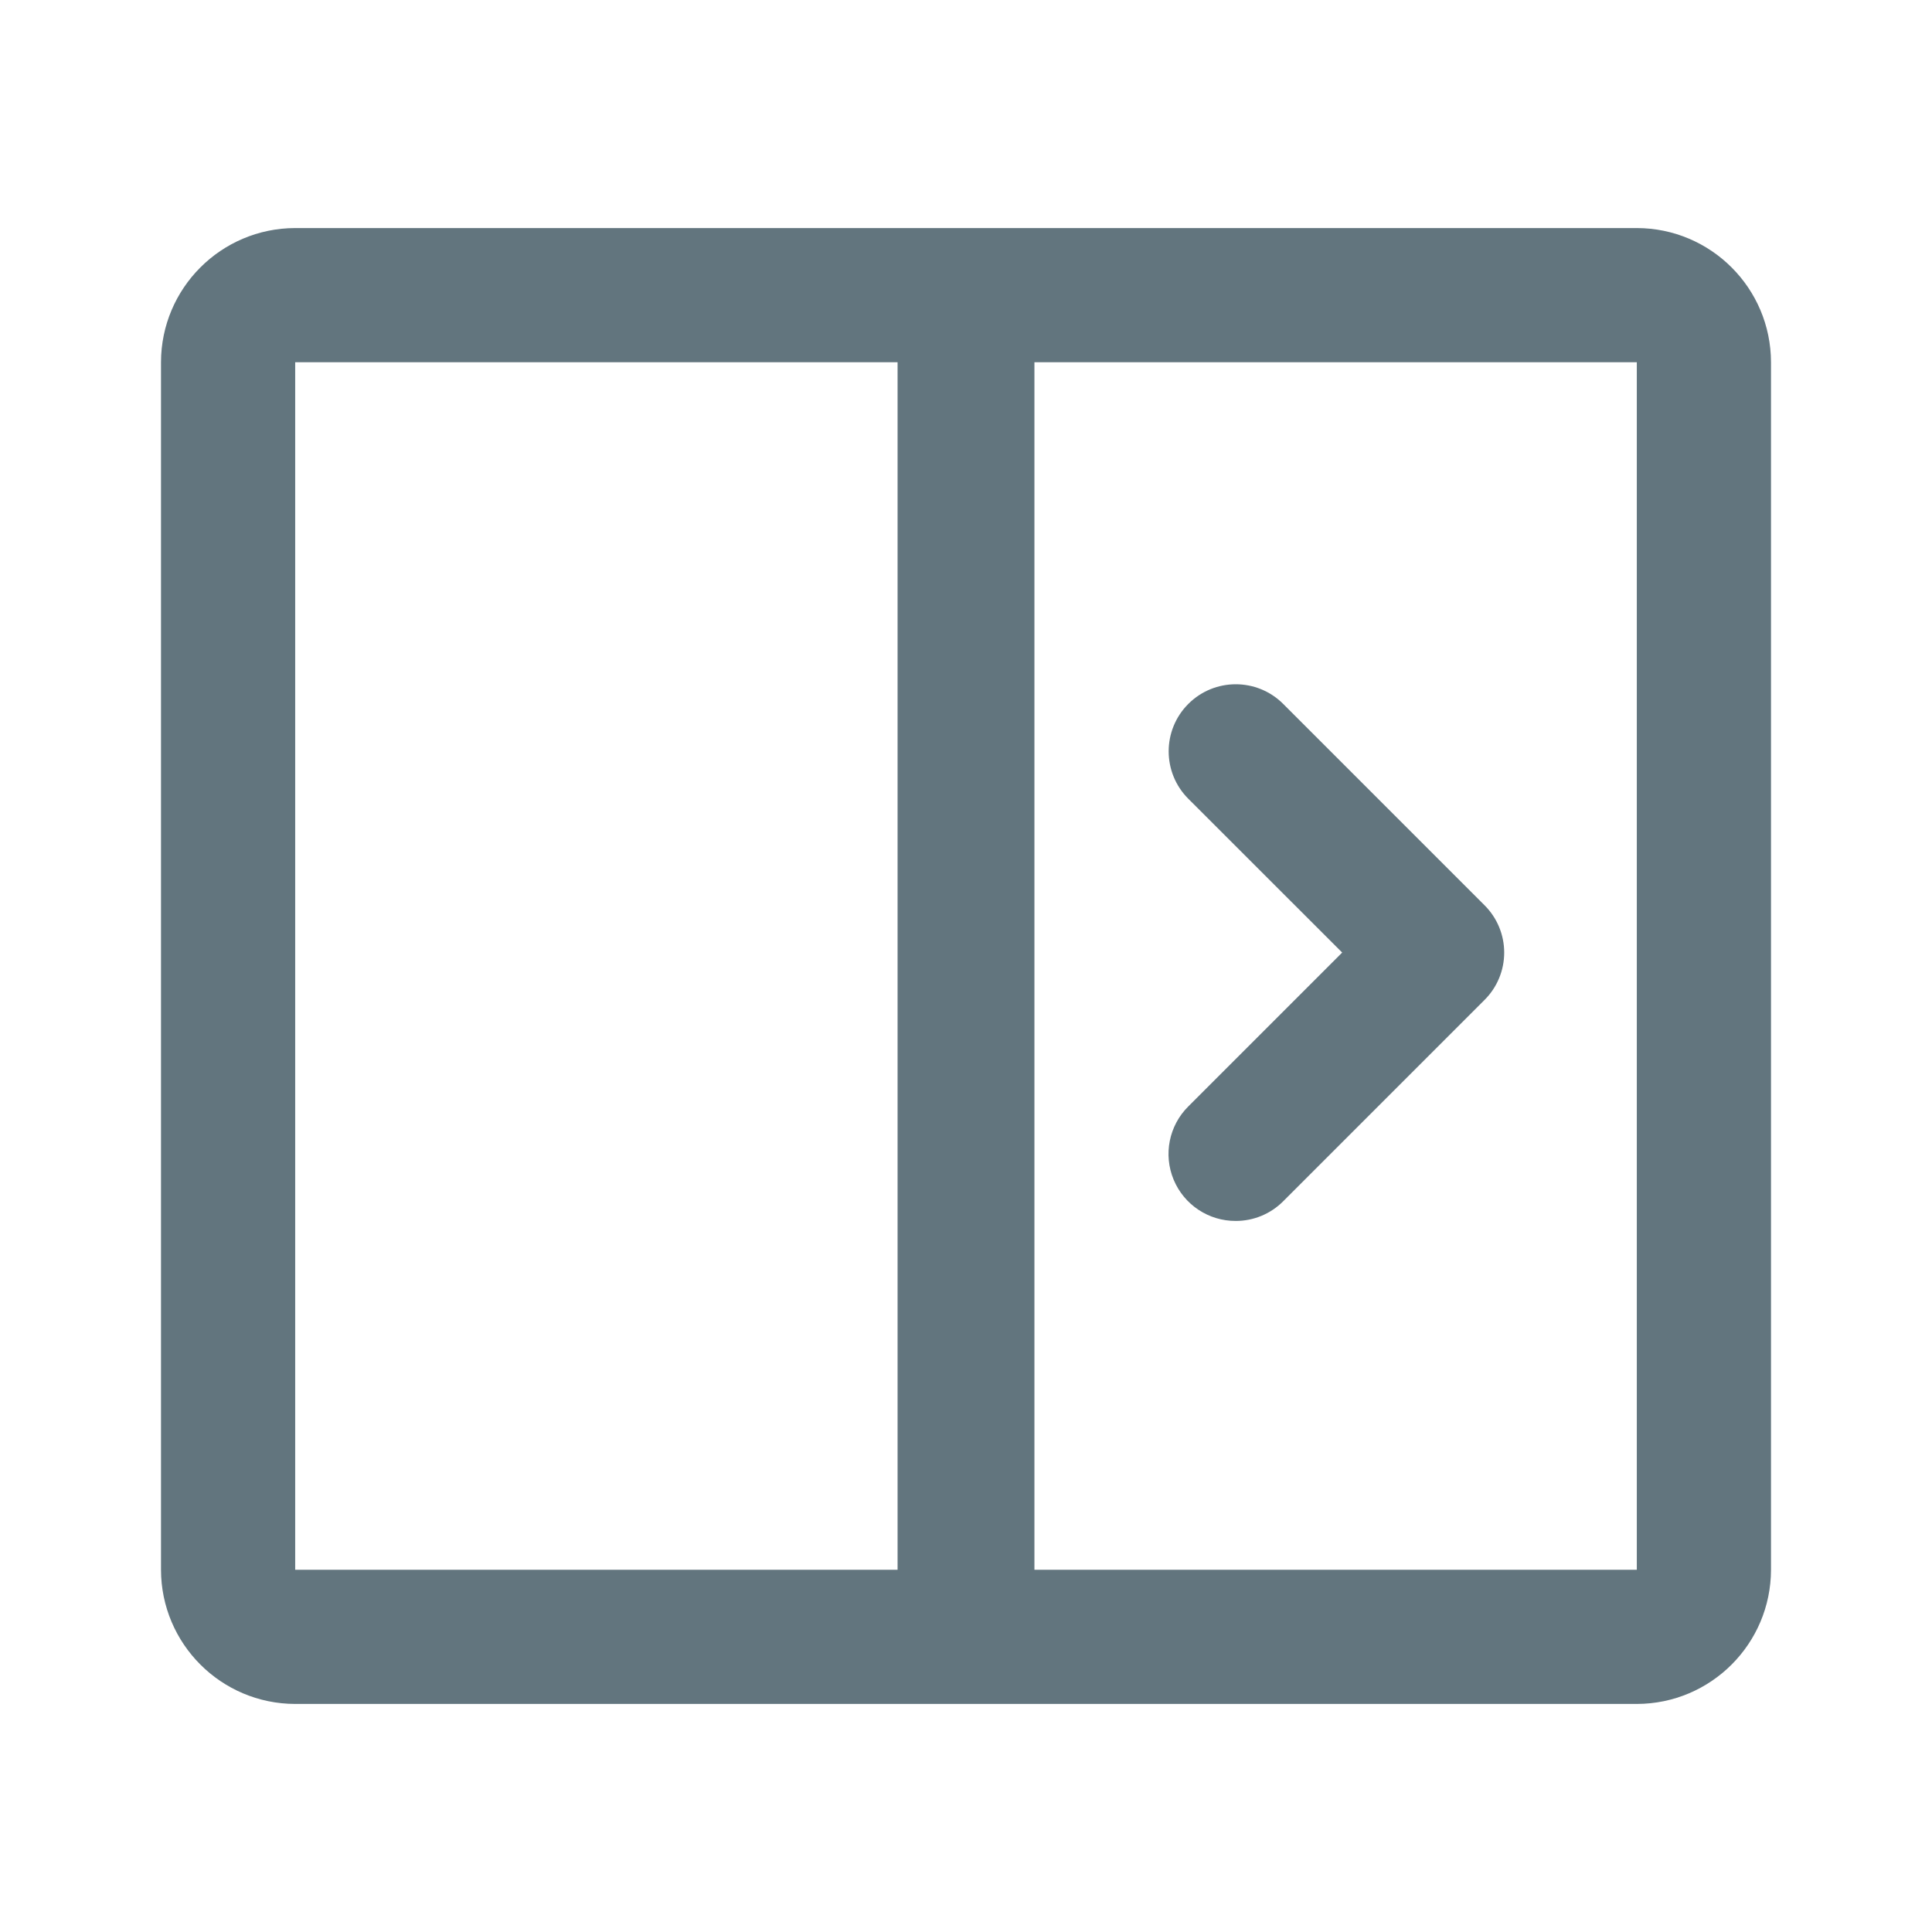
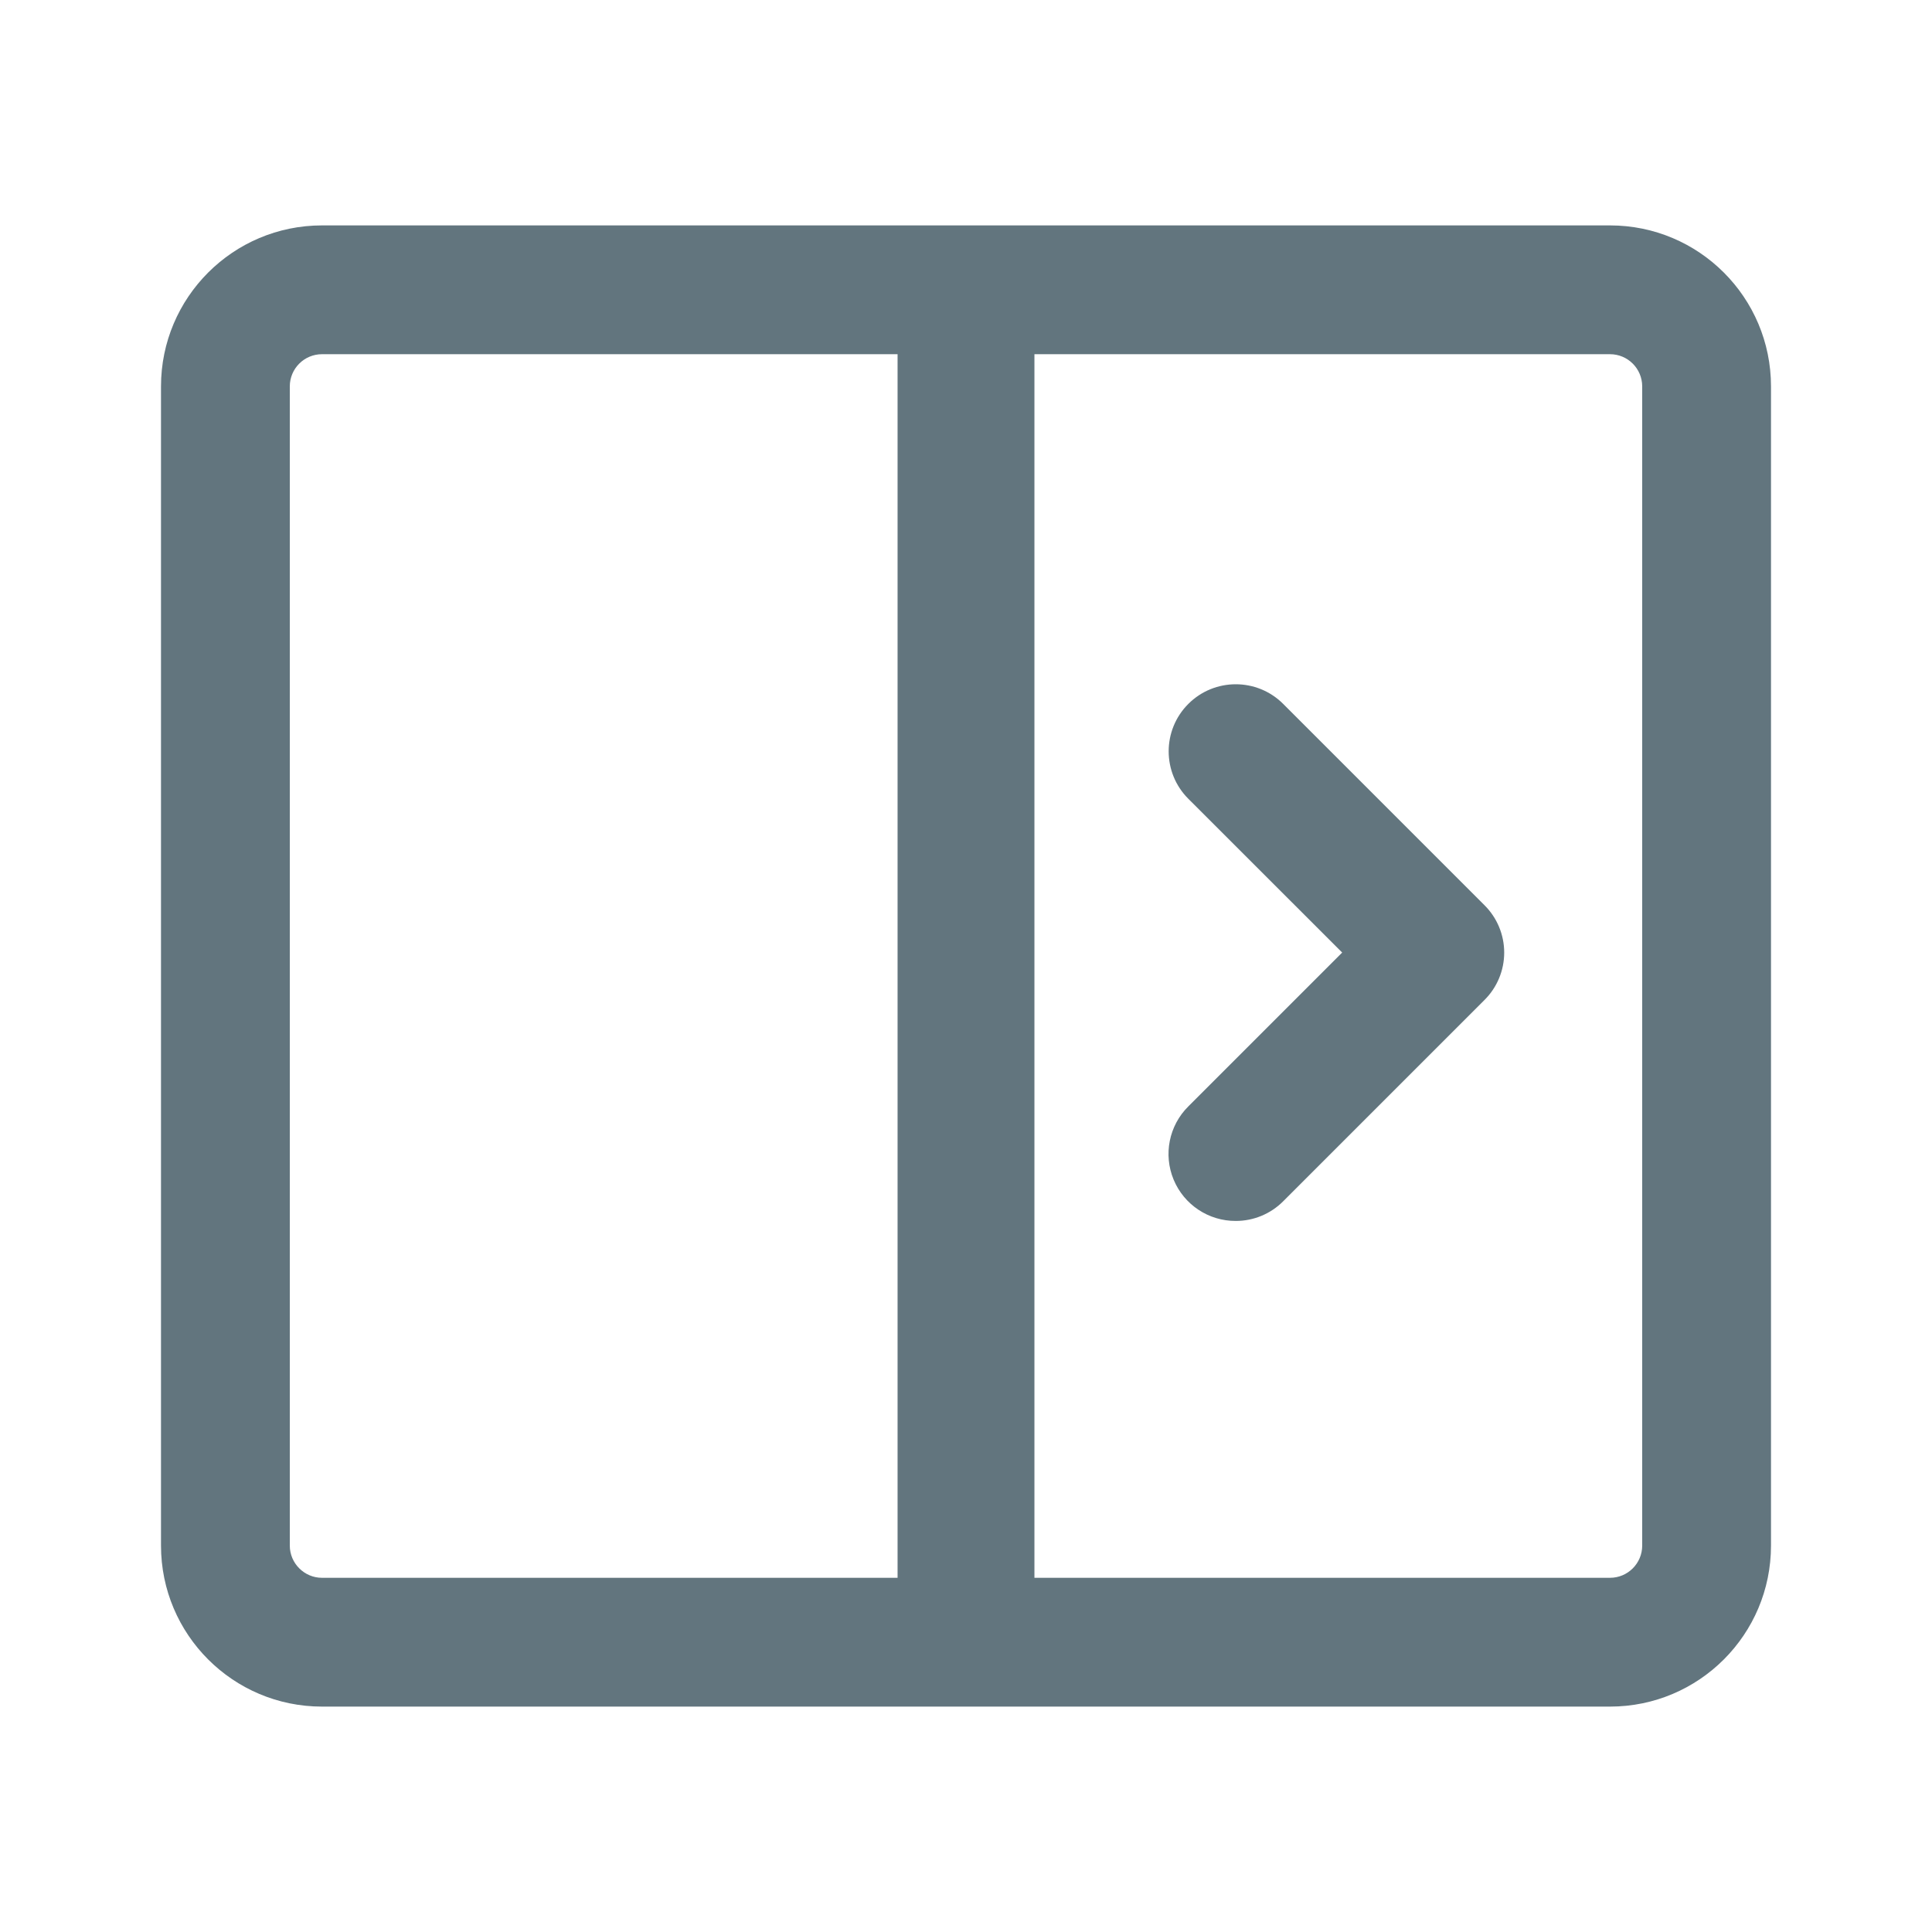
<svg xmlns="http://www.w3.org/2000/svg" fill="none" viewBox="0 0 24 24">
-   <path fill="#62757E" fill-rule="evenodd" d="M3.667 21.167A1.67 1.67 0 0 1 2 19.5v-15a1.67 1.67 0 0 1 1.667-1.667h16.666A1.67 1.67 0 0 1 22 4.5v15a1.67 1.67 0 0 1-1.667 1.667zM20.333 4.5H12.85v15h7.483zm-9.183 0v15H3.667v-15zm4.201 10.667a.832.832 0 0 1-.59-1.422l1.912-1.912-1.911-1.91a.832.832 0 1 1 1.178-1.179l2.5 2.5a.83.83 0 0 1 0 1.179l-2.5 2.5a.83.83 0 0 1-.589.244" clip-rule="evenodd" />
+   <path fill="#62757E" fill-rule="evenodd" d="M20 4.4h-7.15v15.2H20a.4.4 0 0 0 .4-.4V4.8a.4.4 0 0 0-.4-.4m-8.85 15.2V4.4H4a.4.4 0 0 0-.4.4v14.4c0 .22.18.4.4.4zM4 2.8a2 2 0 0 0-2 2v14.4a2 2 0 0 0 2 2h16a2 2 0 0 0 2-2V4.8a2 2 0 0 0-2-2zm11.351 12.367a.832.832 0 0 1-.59-1.422l1.912-1.912-1.911-1.91a.832.832 0 1 1 1.178-1.179l2.5 2.5a.83.83 0 0 1 0 1.179l-2.5 2.5a.83.83 0 0 1-.589.244" clip-rule="evenodd" />
</svg>
